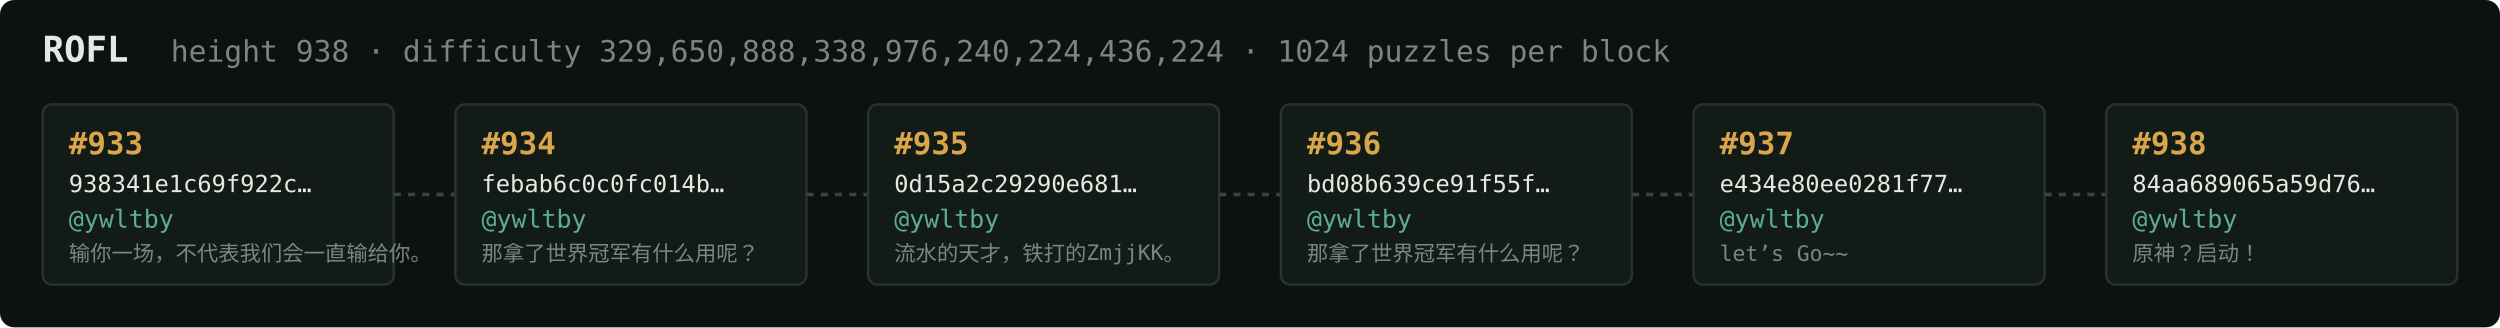
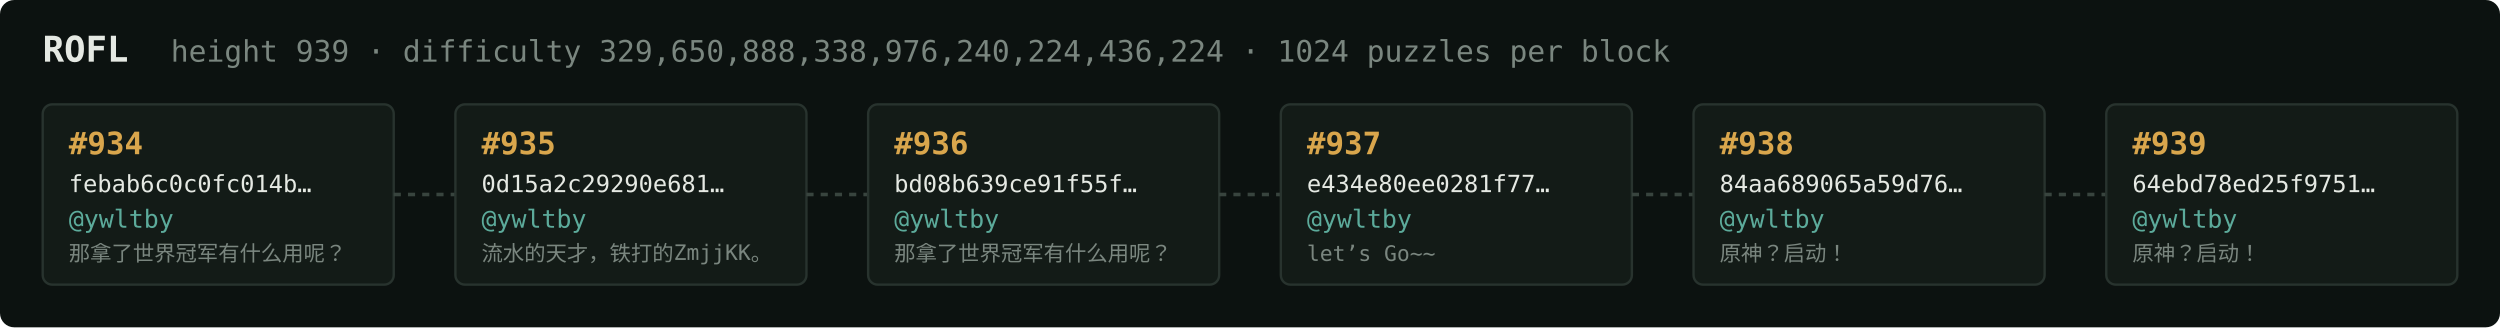
<svg xmlns="http://www.w3.org/2000/svg" width="1054" height="138" viewBox="0 0 1054 138" font-family="ui-monospace,SFMono-Regular,Menlo,monospace">
  <rect fill="#0c1210" width="1054" height="138" rx="6" />
  <text x="18" y="26" fill="#e5e9e3" font-size="15" font-weight="700">ROFL</text>
-   <text x="72" y="26" fill="#7a867f" font-size="12.5">height 938 · difficulty 329,650,888,338,976,240,224,436,224 · 1024 puzzles per block</text>
+   <text x="72" y="26" fill="#7a867f" font-size="12.5">height 939 · difficulty 329,650,888,338,976,240,224,436,224 · 1024 puzzles per block</text>
  <rect x="18" y="44" width="148" height="76" rx="4" fill="#131b17" stroke="#28332e" stroke-width="1" />
-   <text x="29" y="65" fill="#d9a64c" font-size="13" font-weight="700">#933</text>
-   <text x="29" y="81" fill="#e5e9e3" font-size="10">938341e1c69f922c…</text>
+   <text x="29" y="65" fill="#d9a64c" font-size="13" font-weight="700">#934</text>
+   <text x="29" y="81" fill="#e5e9e3" font-size="10">febab6c0c0fc014b…</text>
  <text x="29" y="96" fill="#5cab9b" font-size="10.5">@ywltby</text>
-   <text x="29" y="110" fill="#7a867f" font-size="9">输你一场，不代表我们会一直输给你。</text>
+   <text x="29" y="110" fill="#7a867f" font-size="9">那拿了世界冠军有什么用呢？</text>
  <line x1="166" y1="82.0" x2="192" y2="82.0" stroke="#38443e" stroke-width="1.5" stroke-dasharray="3 3" />
  <rect x="192" y="44" width="148" height="76" rx="4" fill="#131b17" stroke="#28332e" stroke-width="1" />
-   <text x="203" y="65" fill="#d9a64c" font-size="13" font-weight="700">#934</text>
-   <text x="203" y="81" fill="#e5e9e3" font-size="10">febab6c0c0fc014b…</text>
+   <text x="203" y="65" fill="#d9a64c" font-size="13" font-weight="700">#935</text>
+   <text x="203" y="81" fill="#e5e9e3" font-size="10">0d15a2c29290e681…</text>
  <text x="203" y="96" fill="#5cab9b" font-size="10.5">@ywltby</text>
-   <text x="203" y="110" fill="#7a867f" font-size="9">那拿了世界冠军有什么用呢？</text>
+   <text x="203" y="110" fill="#7a867f" font-size="9">流水的天才，铁打的ZmjjKK。</text>
  <line x1="340" y1="82.0" x2="366" y2="82.0" stroke="#38443e" stroke-width="1.5" stroke-dasharray="3 3" />
  <rect x="366" y="44" width="148" height="76" rx="4" fill="#131b17" stroke="#28332e" stroke-width="1" />
-   <text x="377" y="65" fill="#d9a64c" font-size="13" font-weight="700">#935</text>
-   <text x="377" y="81" fill="#e5e9e3" font-size="10">0d15a2c29290e681…</text>
+   <text x="377" y="65" fill="#d9a64c" font-size="13" font-weight="700">#936</text>
+   <text x="377" y="81" fill="#e5e9e3" font-size="10">bd08b639ce91f55f…</text>
  <text x="377" y="96" fill="#5cab9b" font-size="10.5">@ywltby</text>
-   <text x="377" y="110" fill="#7a867f" font-size="9">流水的天才，铁打的ZmjjKK。</text>
+   <text x="377" y="110" fill="#7a867f" font-size="9">那拿了世界冠军有什么用呢？</text>
  <line x1="514" y1="82.0" x2="540" y2="82.0" stroke="#38443e" stroke-width="1.5" stroke-dasharray="3 3" />
  <rect x="540" y="44" width="148" height="76" rx="4" fill="#131b17" stroke="#28332e" stroke-width="1" />
-   <text x="551" y="65" fill="#d9a64c" font-size="13" font-weight="700">#936</text>
-   <text x="551" y="81" fill="#e5e9e3" font-size="10">bd08b639ce91f55f…</text>
+   <text x="551" y="65" fill="#d9a64c" font-size="13" font-weight="700">#937</text>
+   <text x="551" y="81" fill="#e5e9e3" font-size="10">e434e80ee0281f77…</text>
  <text x="551" y="96" fill="#5cab9b" font-size="10.5">@ywltby</text>
-   <text x="551" y="110" fill="#7a867f" font-size="9">那拿了世界冠军有什么用呢？</text>
+   <text x="551" y="110" fill="#7a867f" font-size="9">let’s Go~~</text>
  <line x1="688" y1="82.0" x2="714" y2="82.0" stroke="#38443e" stroke-width="1.5" stroke-dasharray="3 3" />
  <rect x="714" y="44" width="148" height="76" rx="4" fill="#131b17" stroke="#28332e" stroke-width="1" />
-   <text x="725" y="65" fill="#d9a64c" font-size="13" font-weight="700">#937</text>
-   <text x="725" y="81" fill="#e5e9e3" font-size="10">e434e80ee0281f77…</text>
+   <text x="725" y="65" fill="#d9a64c" font-size="13" font-weight="700">#938</text>
+   <text x="725" y="81" fill="#e5e9e3" font-size="10">84aa689065a59d76…</text>
  <text x="725" y="96" fill="#5cab9b" font-size="10.5">@ywltby</text>
-   <text x="725" y="110" fill="#7a867f" font-size="9">let’s Go~~</text>
+   <text x="725" y="110" fill="#7a867f" font-size="9">原神？启动！</text>
  <line x1="862" y1="82.0" x2="888" y2="82.0" stroke="#38443e" stroke-width="1.5" stroke-dasharray="3 3" />
  <rect x="888" y="44" width="148" height="76" rx="4" fill="#131b17" stroke="#28332e" stroke-width="1" />
-   <text x="899" y="65" fill="#d9a64c" font-size="13" font-weight="700">#938</text>
-   <text x="899" y="81" fill="#e5e9e3" font-size="10">84aa689065a59d76…</text>
+   <text x="899" y="65" fill="#d9a64c" font-size="13" font-weight="700">#939</text>
+   <text x="899" y="81" fill="#e5e9e3" font-size="10">64ebd78ed25f9751…</text>
  <text x="899" y="96" fill="#5cab9b" font-size="10.5">@ywltby</text>
  <text x="899" y="110" fill="#7a867f" font-size="9">原神？启动！</text>
</svg>
